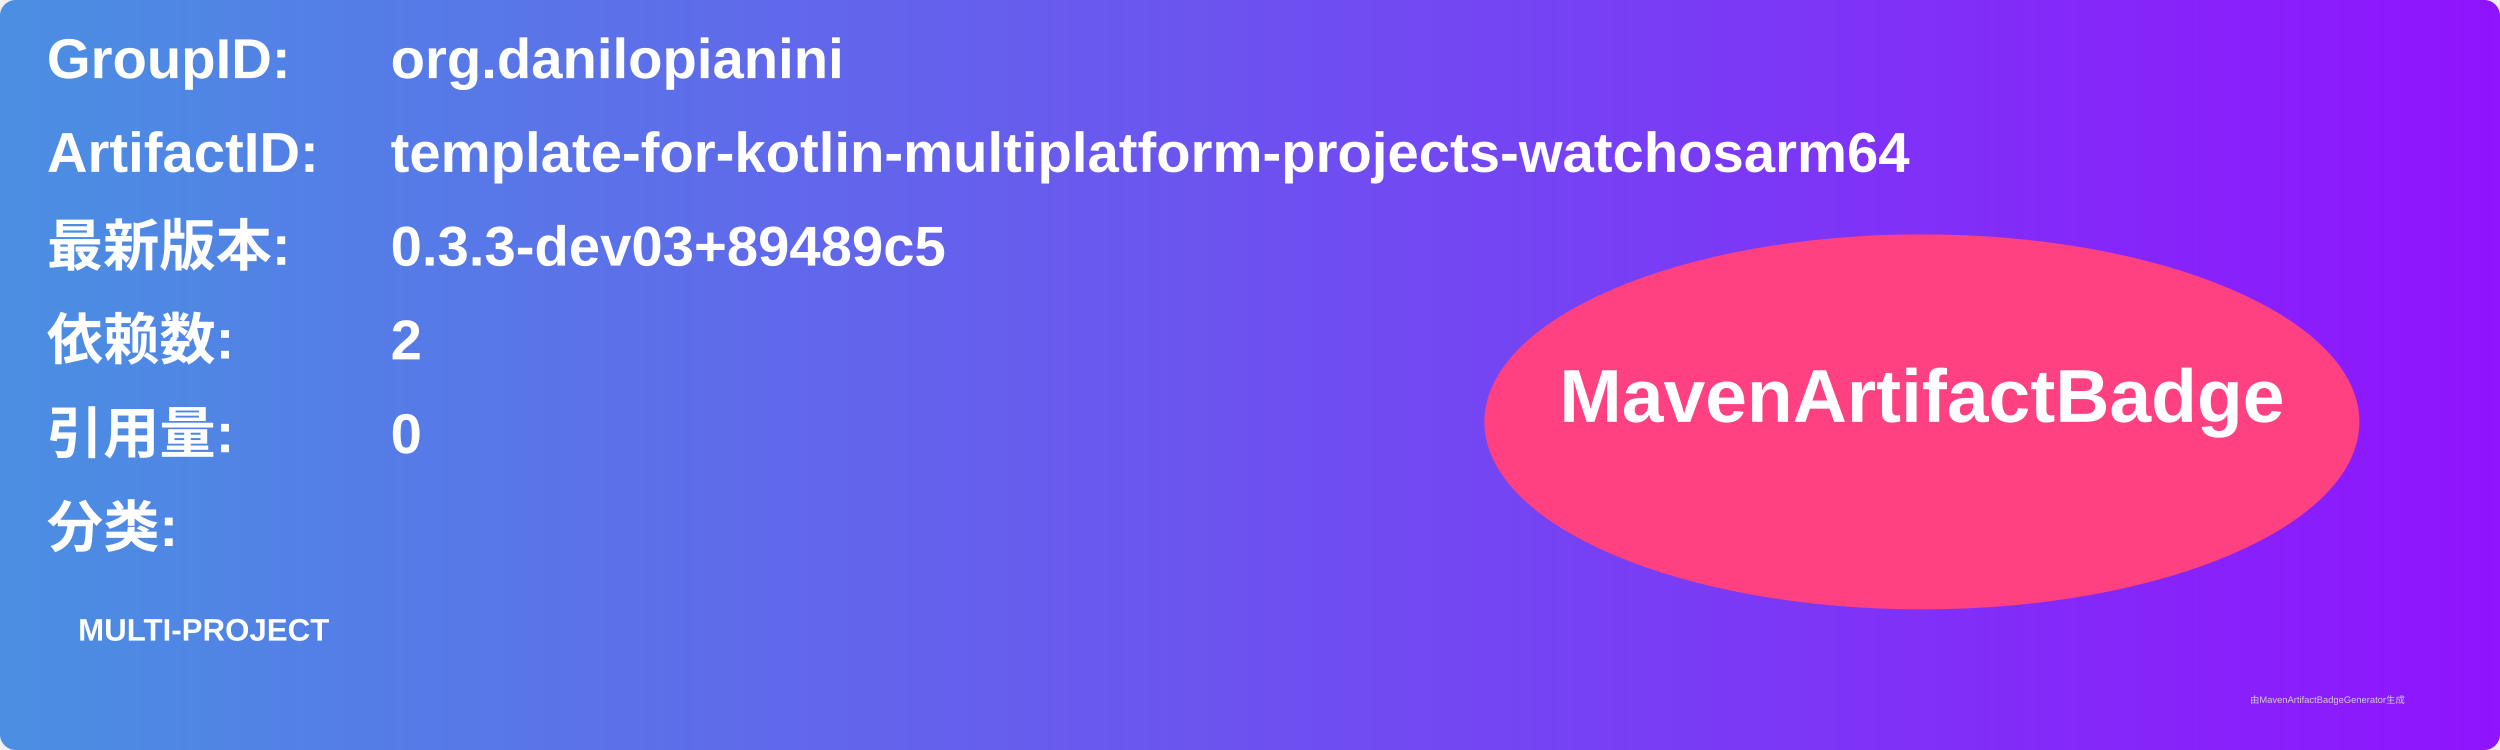
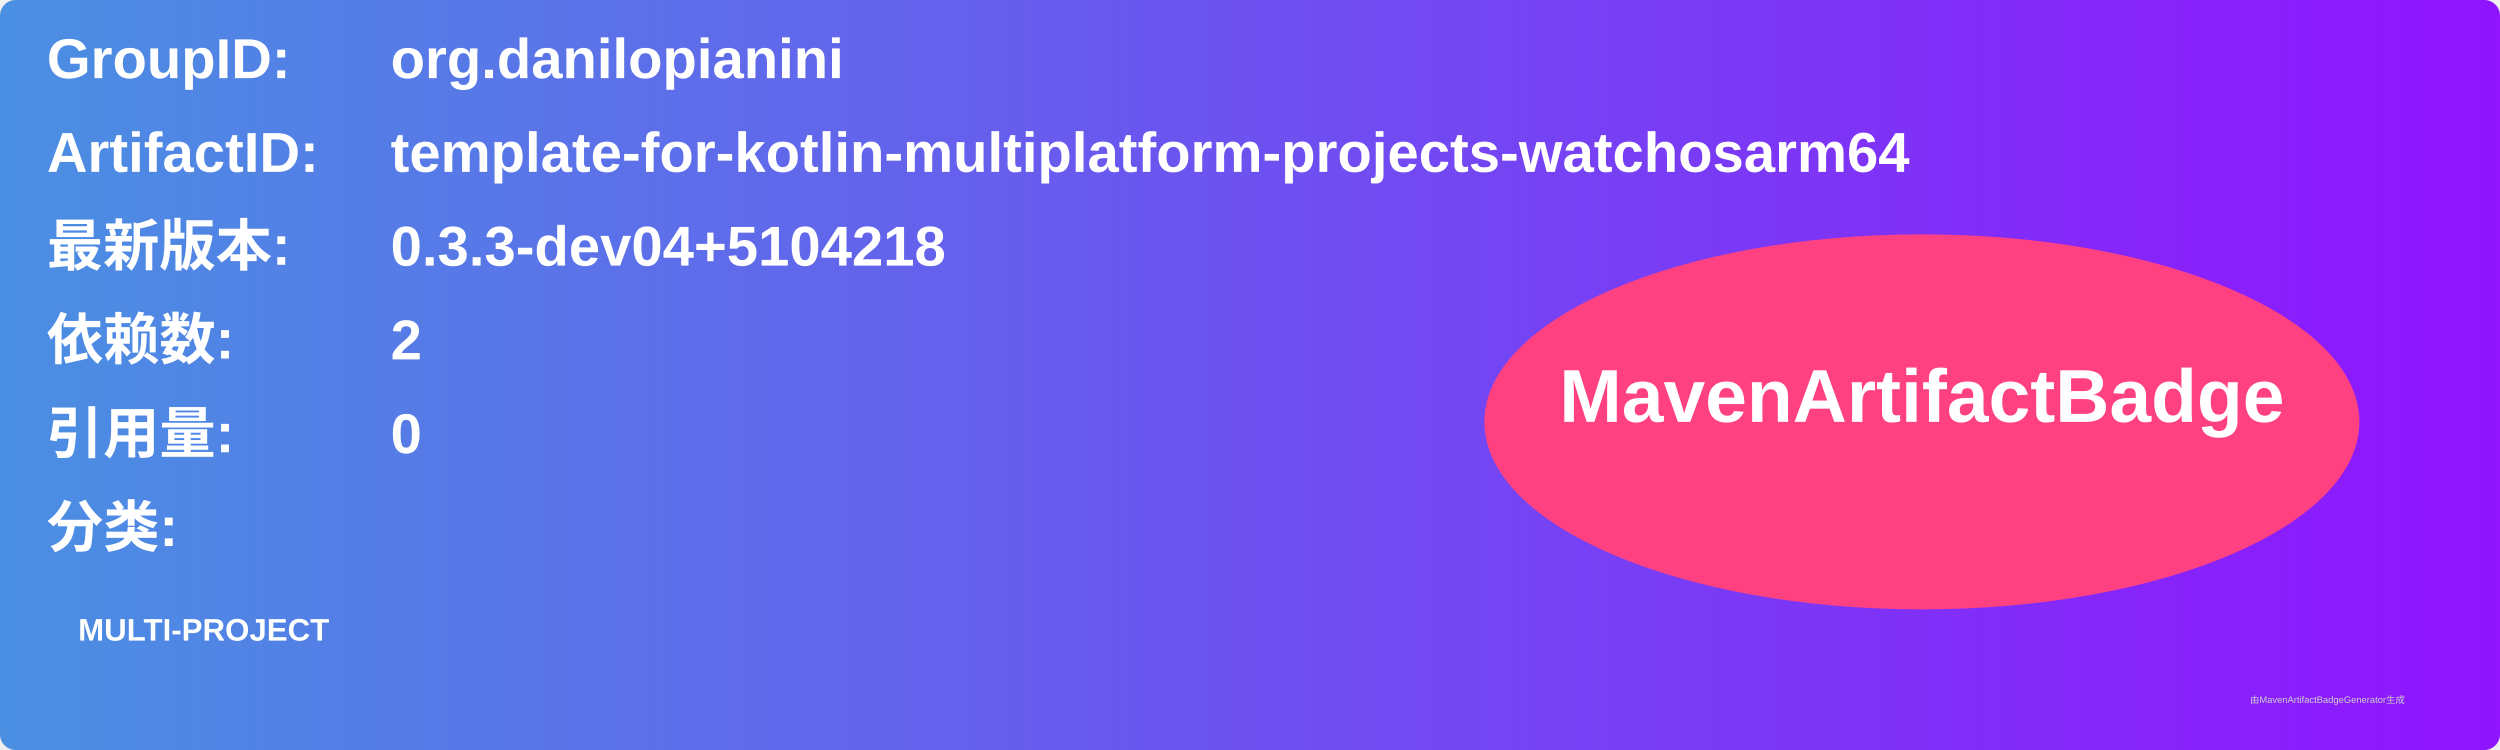
<svg xmlns="http://www.w3.org/2000/svg" width="800" height="240" viewBox="0 0 800 240">
  <linearGradient id="grad" x1="0%" y1="0%" x2="100%" y2="0%">
    <stop offset="0%" stop-color="#4a90e2" />
    <stop offset="100%" stop-color="#9013fe" />
  </linearGradient>
  <rect width="100%" height="100%" rx="5" ry="5" fill="url(#grad)" />
  <g transform="translate(15, 15)">
    <text x="0" y="10" font-family="Arial" font-size="18" fill="white" font-weight="bold" width="260">GroupID:</text>
    <text x="110" y="10" font-family="Arial" font-size="18" fill="white" font-weight="bold" width="460">org.danilopianini</text>
    <text x="0" y="40" font-family="Arial" font-size="18" fill="white" font-weight="bold" width="260">ArtifactID:</text>
    <text x="110" y="40" font-family="Arial" font-size="18" fill="white" font-weight="bold" width="460">template-for-kotlin-multiplatform-projects-watchosarm64</text>
    <text x="0" y="70" font-family="Arial" font-size="18" fill="white" font-weight="bold">最新版本:</text>
    <text x="110" y="70" font-family="Arial" font-size="18" fill="white" font-weight="bold">
-       <tspan font-weight="bold">0.3.3-dev03+89489c5</tspan>
+       <tspan font-weight="bold">0.3.3-dev04+5104218</tspan>
    </text>
    <text x="0" y="100" font-family="Arial" font-size="18" fill="white" font-weight="bold">依赖数: </text>
    <text x="110" y="100" font-family="Arial" font-size="18" fill="white">
      <tspan font-weight="bold">2</tspan>
    </text>
    <text x="0" y="130" font-family="Arial" font-size="18" fill="white" font-weight="bold">引用量: </text>
    <text x="110" y="130" font-family="Arial" font-size="18" fill="white">
      <tspan font-weight="bold">0</tspan>
    </text>
    <text x="0" y="160" font-family="Arial" font-size="18" fill="white" font-weight="bold">分类:</text>
    <text x="10" y="190" font-family="Arial" font-size="10" fill="white">
      <tspan font-weight="bold">MULTI-PROJECT</tspan>
    </text>
    <ellipse cx="600" cy="120" rx="140" ry="60" fill="#ff4081" />
    <text x="600" y="120" text-anchor="middle" font-family="Arial" font-size="24" fill="white" font-weight="bold">MavenArtifactBadge</text>
  </g>
  <text x="720" y="225" font-family="Arial" font-size="3" fill="#d0d0d0">由MavenArtifactBadgeGenerator生成</text>
</svg>
